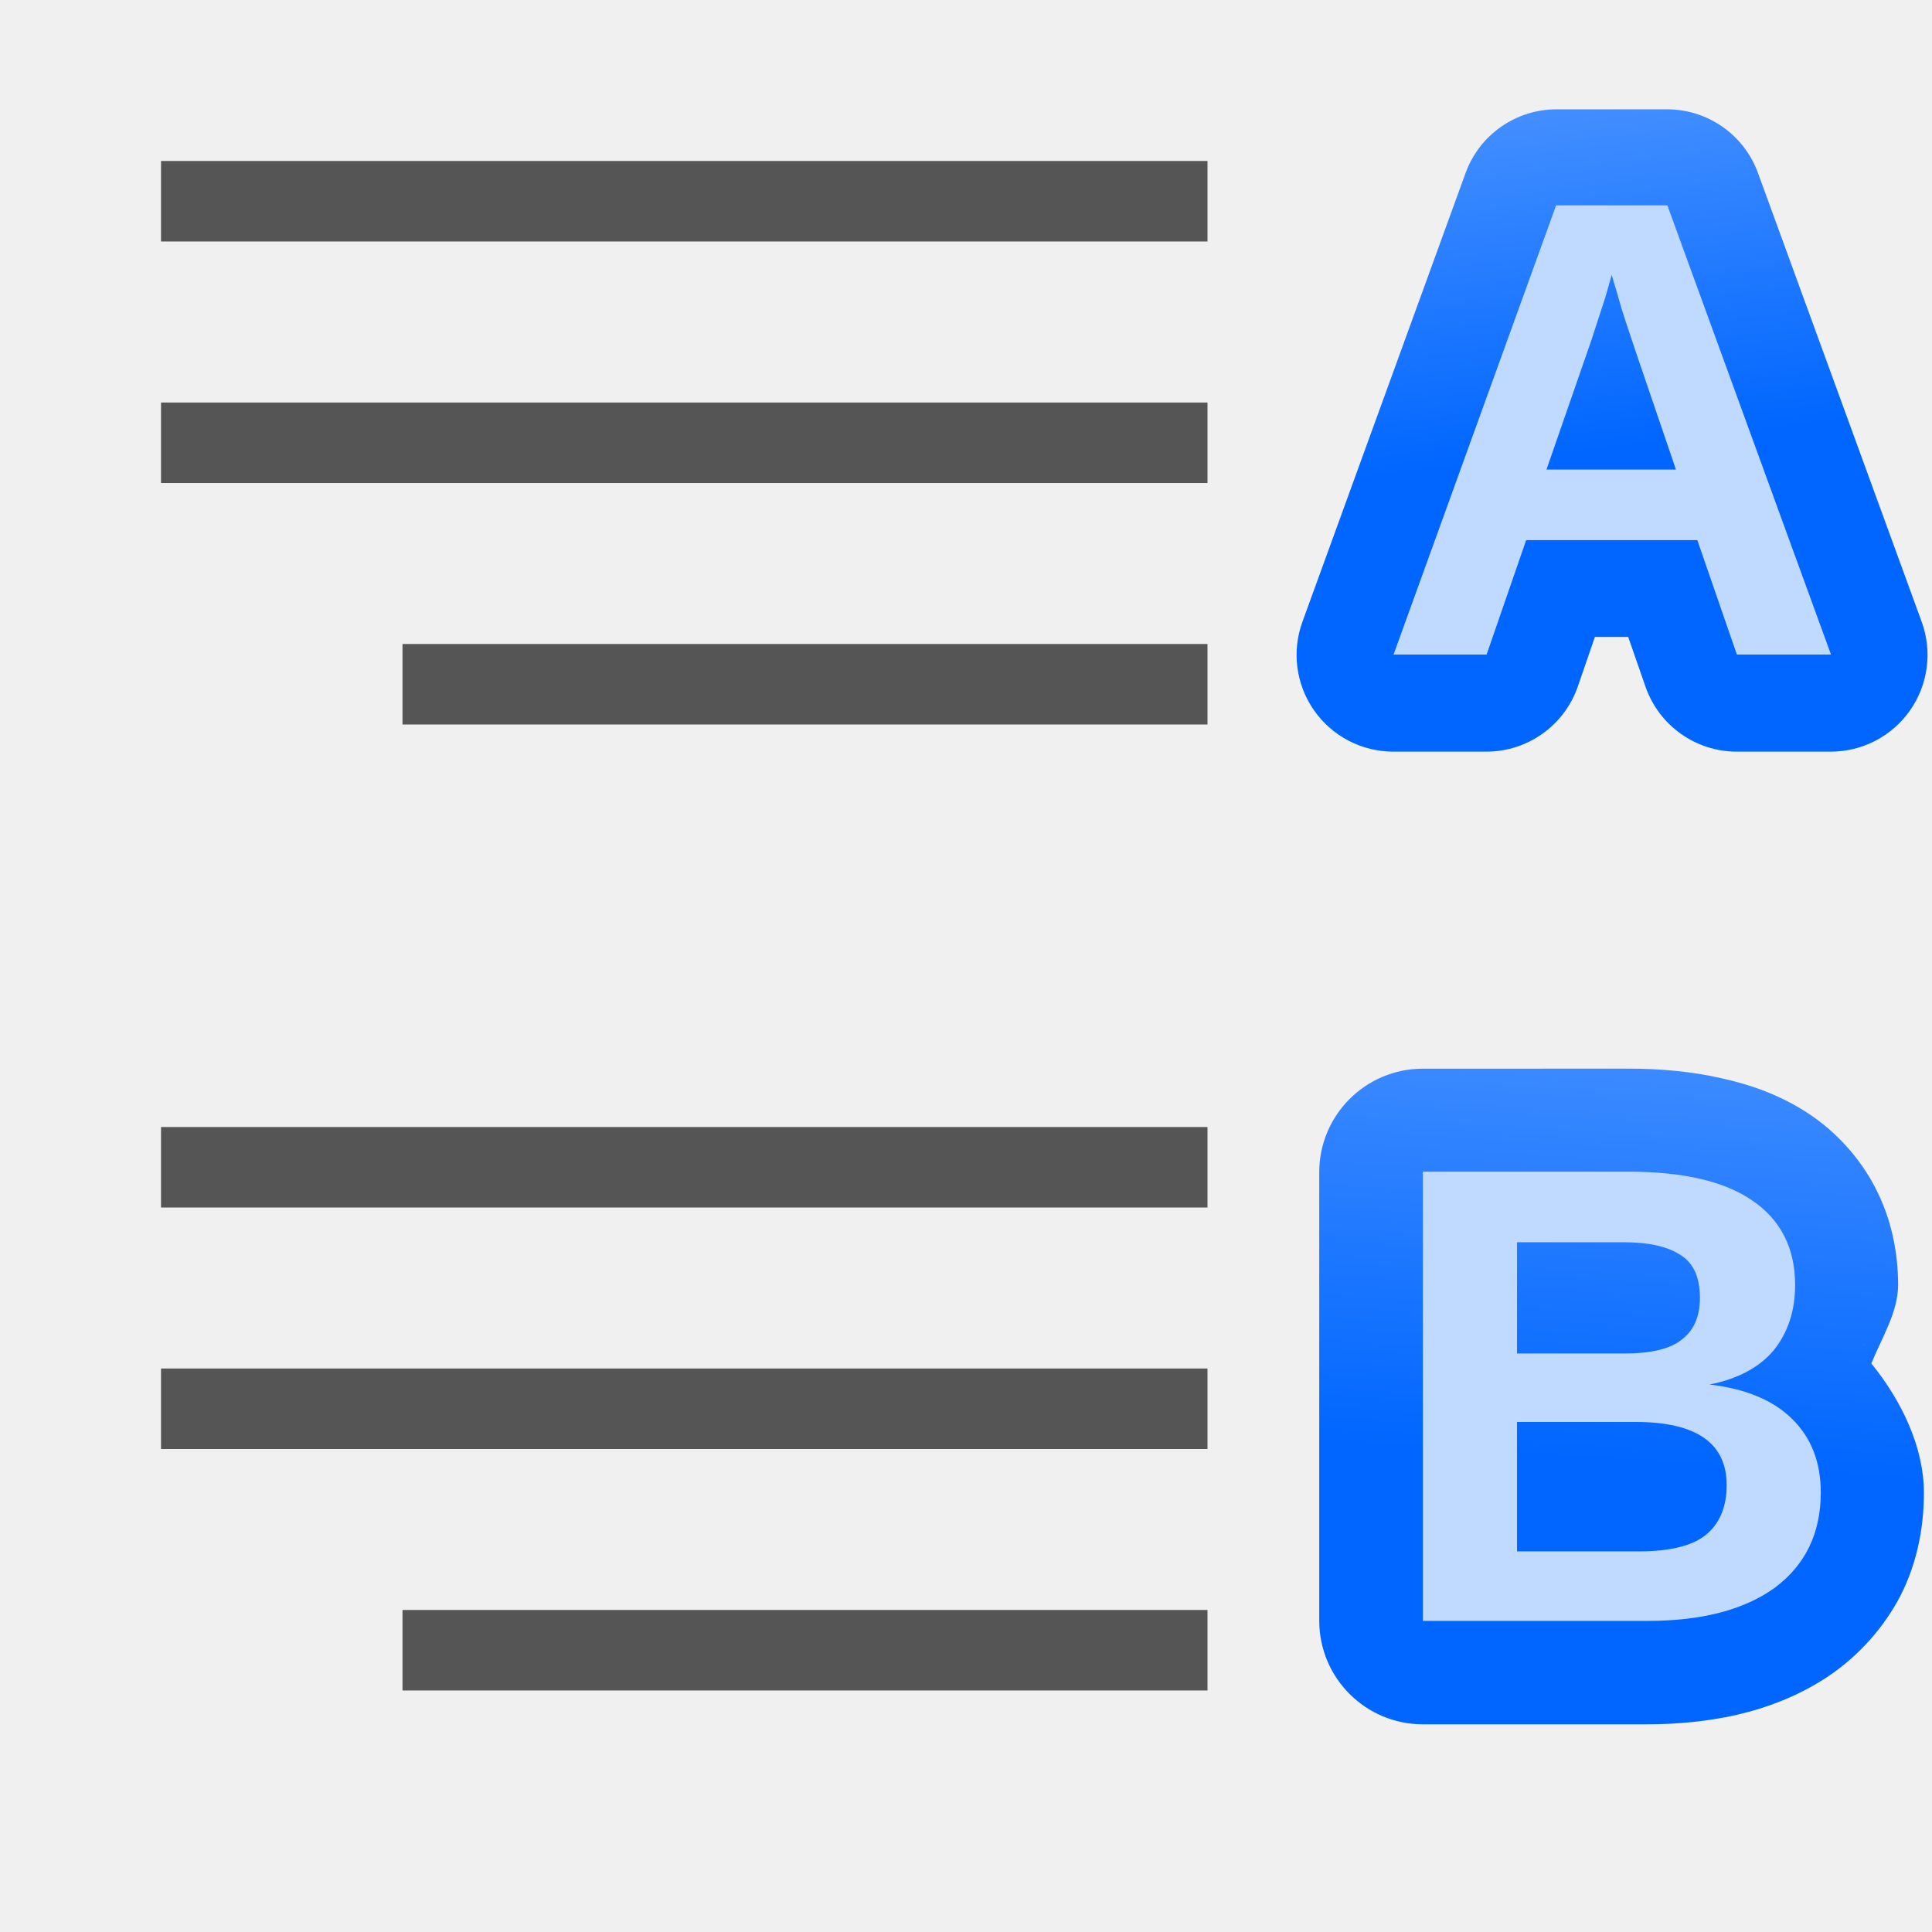
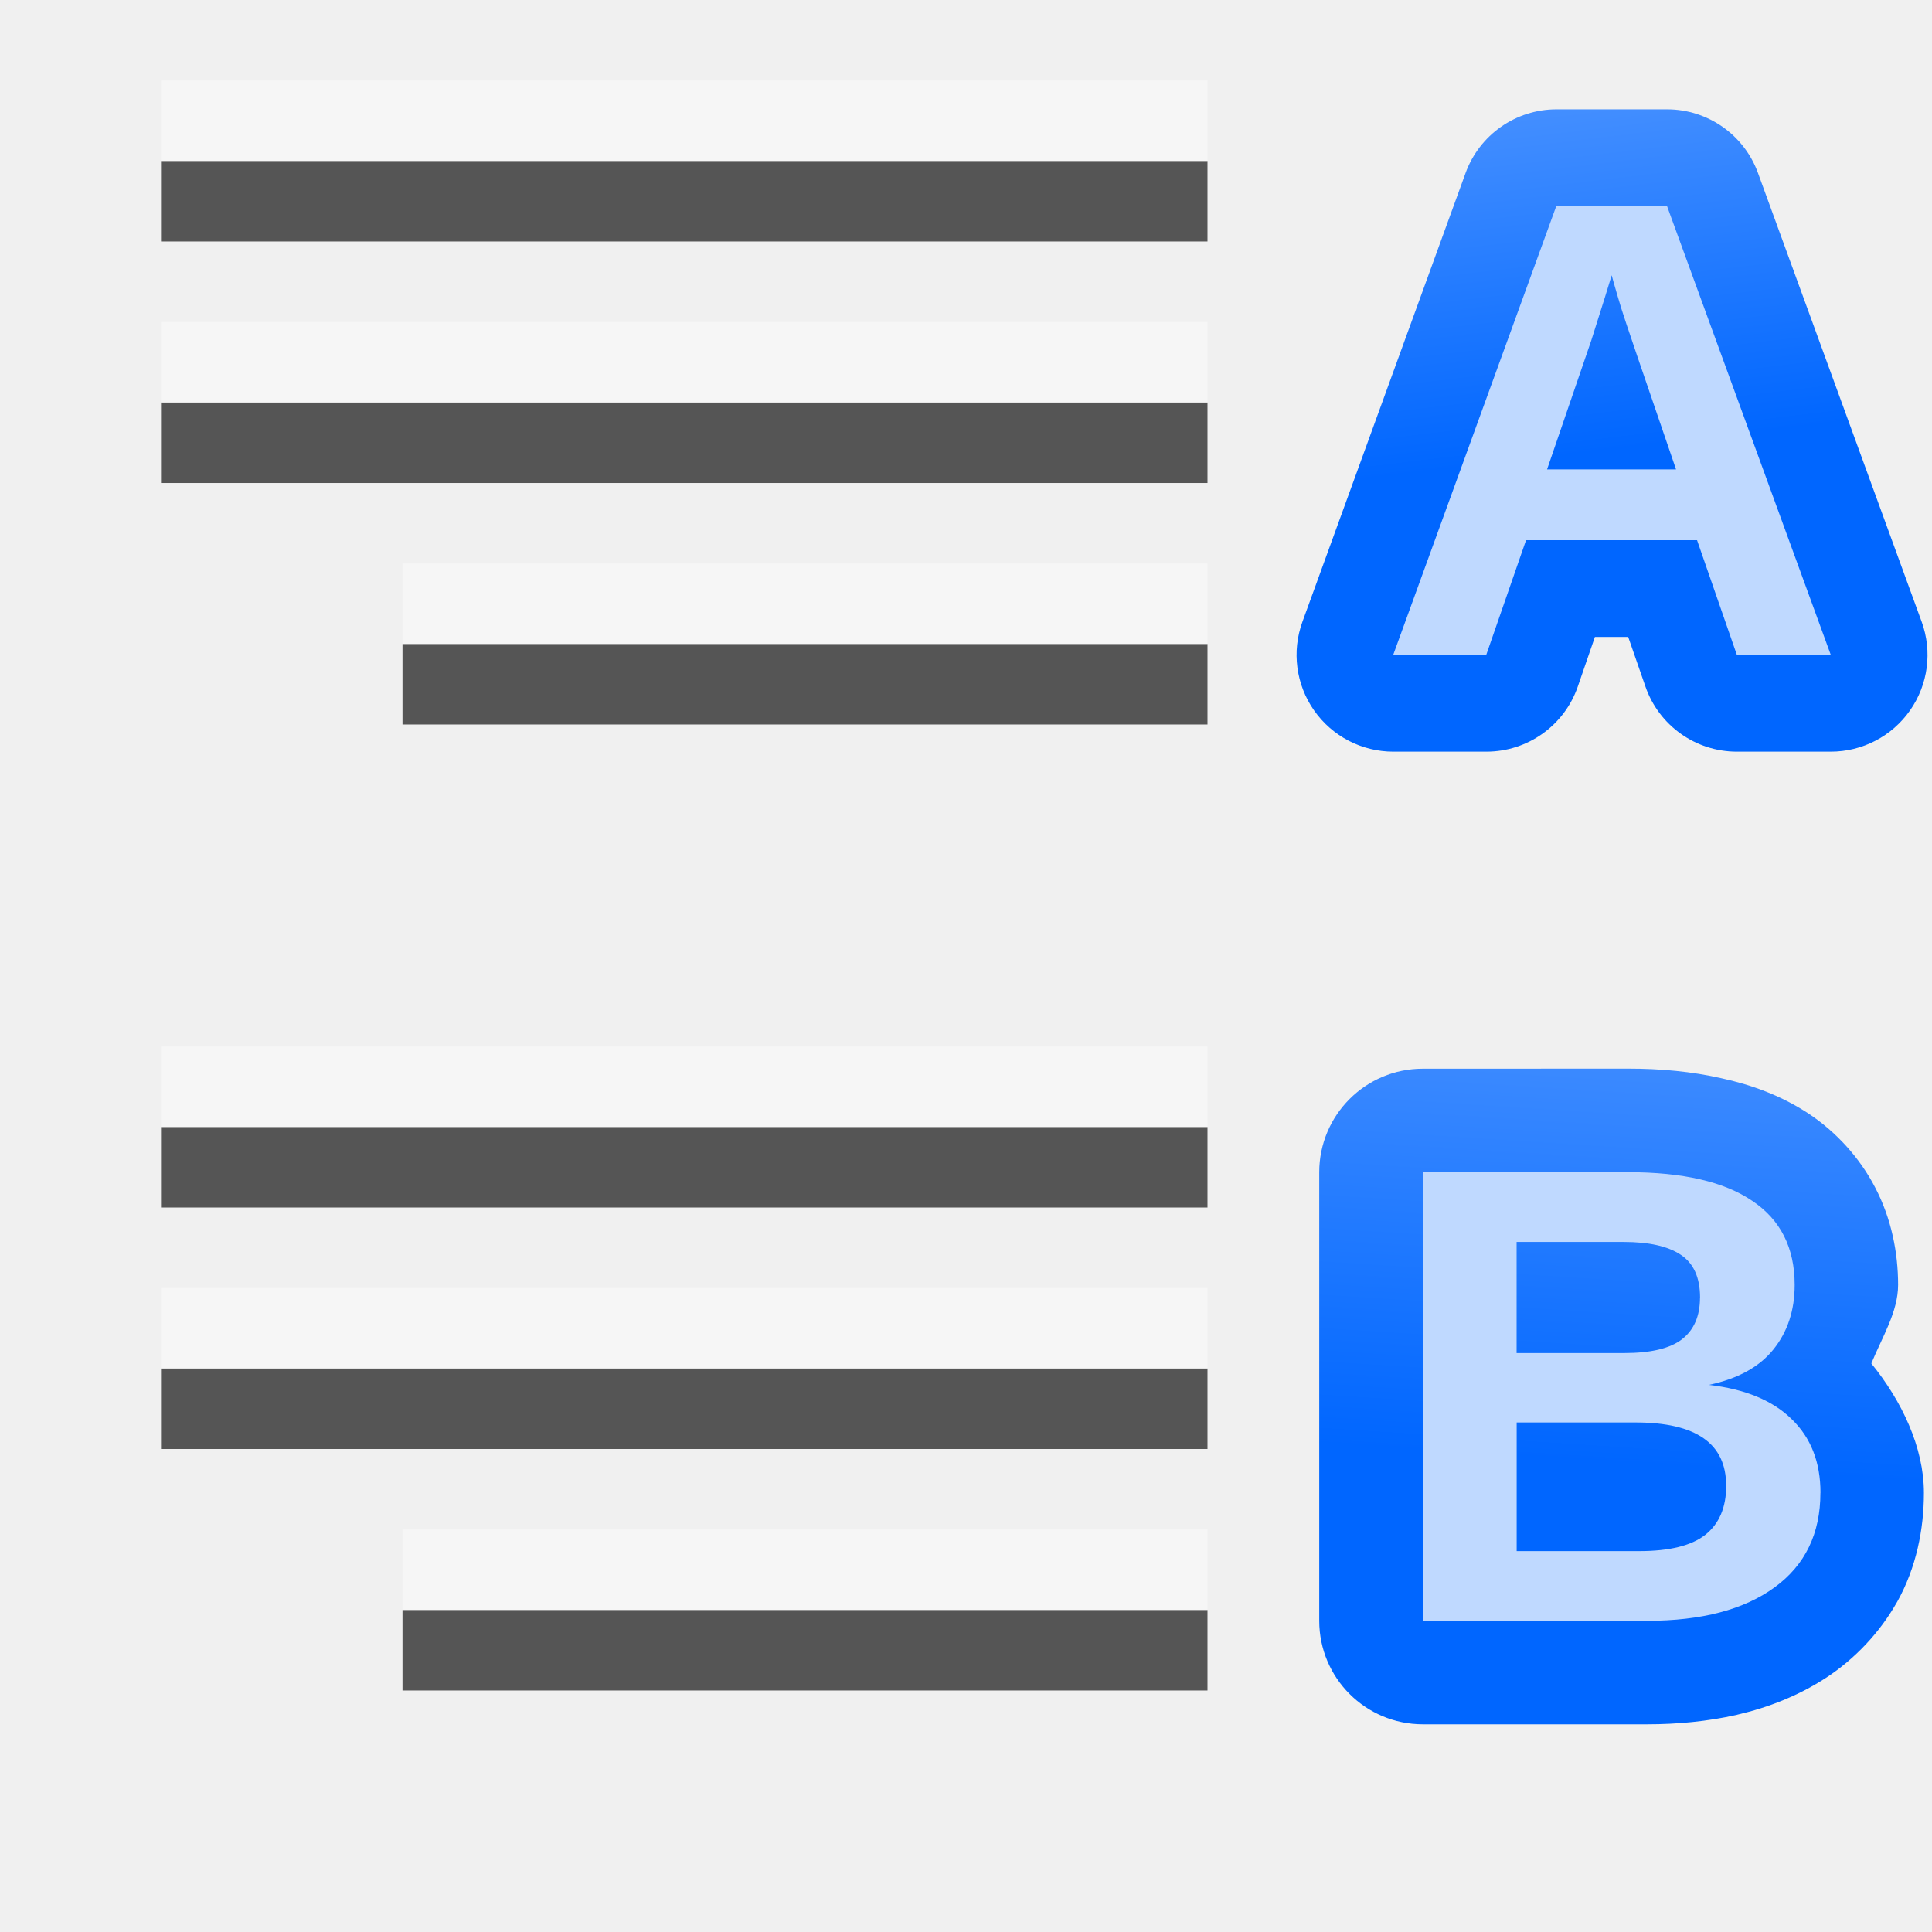
<svg xmlns="http://www.w3.org/2000/svg" xmlns:xlink="http://www.w3.org/1999/xlink" height="24" viewBox="0 0 6.35 6.35" width="24">
  <linearGradient id="a" gradientUnits="userSpaceOnUse" x1="5.745" x2="6.541" xlink:href="#b" y1="288.615" y2="276.187" />
  <linearGradient id="b">
    <stop offset="0" stop-color="#06f" />
    <stop offset="1" stop-color="#80b3ff" />
  </linearGradient>
  <linearGradient id="c" gradientUnits="userSpaceOnUse" x1="6.541" x2="7.686" xlink:href="#b" y1="271.081" y2="261.526" />
  <g fill="#555" transform="matrix(-.1875 0 0 .1875 6.349996 -.000004)">
    <path d="m12.7 2.822h18.344v1.411h-18.344z" />
    <path d="m12.7 7.056h18.344v1.411h-18.344z" />
    <path d="m12.7 11.289h14.111v1.411h-14.111z" />
    <path d="m12.7 19.756h18.344v1.411h-18.344z" />
    <path d="m12.7 23.989h18.344v1.411h-18.344z" />
    <path d="m12.7 28.222h14.111v1.411h-14.111z" />
  </g>
  <g transform="matrix(-.225 0 0 .225 6.560371 -59.48799)">
    <path d="m4.805 265.988a1.413 1.413 0 0 0 -1.328.93l-2.391 6.555a1.413 1.413 0 0 0 1.328 1.898h1.371a1.413 1.413 0 0 0 1.336-.951l.252-.725h.486l.25.725a1.413 1.413 0 0 0 1.336.951h1.359a1.413 1.413 0 0 0 1.328-1.896l-2.383-6.555a1.413 1.413 0 0 0 -1.328-.932z" fill="url(#c)" />
-     <text style="font-size:10.583;font-family:sans-serif;letter-spacing:0;word-spacing:0;fill:#bfd9ff;stroke-width:.265" x="2.176" y="273.956">
-       <tspan fill="#bfd9ff" font-family="Liberation Sans" font-size="9.525" font-weight="bold" stroke-width=".265" x="2.176" y="273.956">A</tspan>
-     </text>
+     <path d="m7.446 273.956-.581-1.674h-2.498l-.581 1.674h-1.372l2.391-6.553h1.619l2.381 6.553zm-1.832-5.544-.028.102q-.047.167-.112.381-.065.214-.8 2.353h1.884l-.646-1.884-.2-.633z" fill="#bfd9ff" stroke-width=".265" />
  </g>
  <g transform="matrix(.225 0 0 .225 4.105399 -60.12287)">
    <path d="m2.537 282.824a1.513 1.513 0 0 0 -1.512 1.512v6.553a1.513 1.513 0 0 0 1.512 1.512h3.279c.442 0 .879-.042 1.305-.137a1.513 1.513 0 0 0 .014-.004c.452-.105.889-.277 1.285-.533a1.513 1.513 0 0 0 .006-.004c.423-.276.787-.662 1.037-1.104a1.513 1.513 0 0 0 .004-.006c.28-.501.391-1.062.391-1.594 0-.664-.324-1.342-.768-1.889.158-.386.391-.754.391-1.148 0-.468-.097-.967-.334-1.42-.227-.441-.579-.822-.98-1.086-.401-.263-.835-.419-1.273-.514-.43-.097-.879-.139-1.355-.139zm6.441 4.033.012.012c-.002-.002-.006-.002-.008-.004-.002-.002-.002-.006-.004-.008z" fill="url(#a)" />
-     <text style="font-size:10.583;font-family:sans-serif;letter-spacing:0;word-spacing:0;fill:#bfd9ff;stroke-width:.265" x="1.9" y="290.889">
-       <tspan fill="#bfd9ff" font-family="Liberation Sans" font-size="9.525" font-weight="bold" stroke-width=".265" x="1.9" y="290.889">B</tspan>
-     </text>
+     <path d="m8.346 289.02q0 .893-.67 1.381-.67.488-1.86.488h-3.279v-6.553h3q1.2 0 1.814.419.619.414.619 1.228 0 .558-.312.944-.307.381-.939.516.795.093 1.209.502.419.405.419 1.074zm-1.758-2.851q0-.442-.284-.628-.279-.186-.833-.186h-1.563v1.623h1.572q.581 0 .842-.2.265-.205.265-.609zm.381 2.744q0-.921-1.321-.921h-1.739v1.879h1.791q.66 0 .963-.237.307-.242.307-.721z" fill="#bfd9ff" stroke-width=".265" />
+   </g>
+   <g fill="#fff" fill-opacity=".392" transform="matrix(-.1875 0 0 .1875 6.349997 -.264589)">
+     <path d="m12.7 2.822h18.344v1.411h-18.344z" />
+     <path d="m12.7 7.056h18.344v1.411h-18.344z" />
+     <path d="m12.7 11.289h14.111v1.411h-14.111z" />
+     <path d="m12.7 19.756h18.344v1.411h-18.344z" />
+     <path d="m12.7 23.989h18.344v1.411h-18.344z" />
+     <path d="m12.7 28.222h14.111v1.411h-14.111z" />
  </g>
</svg>
